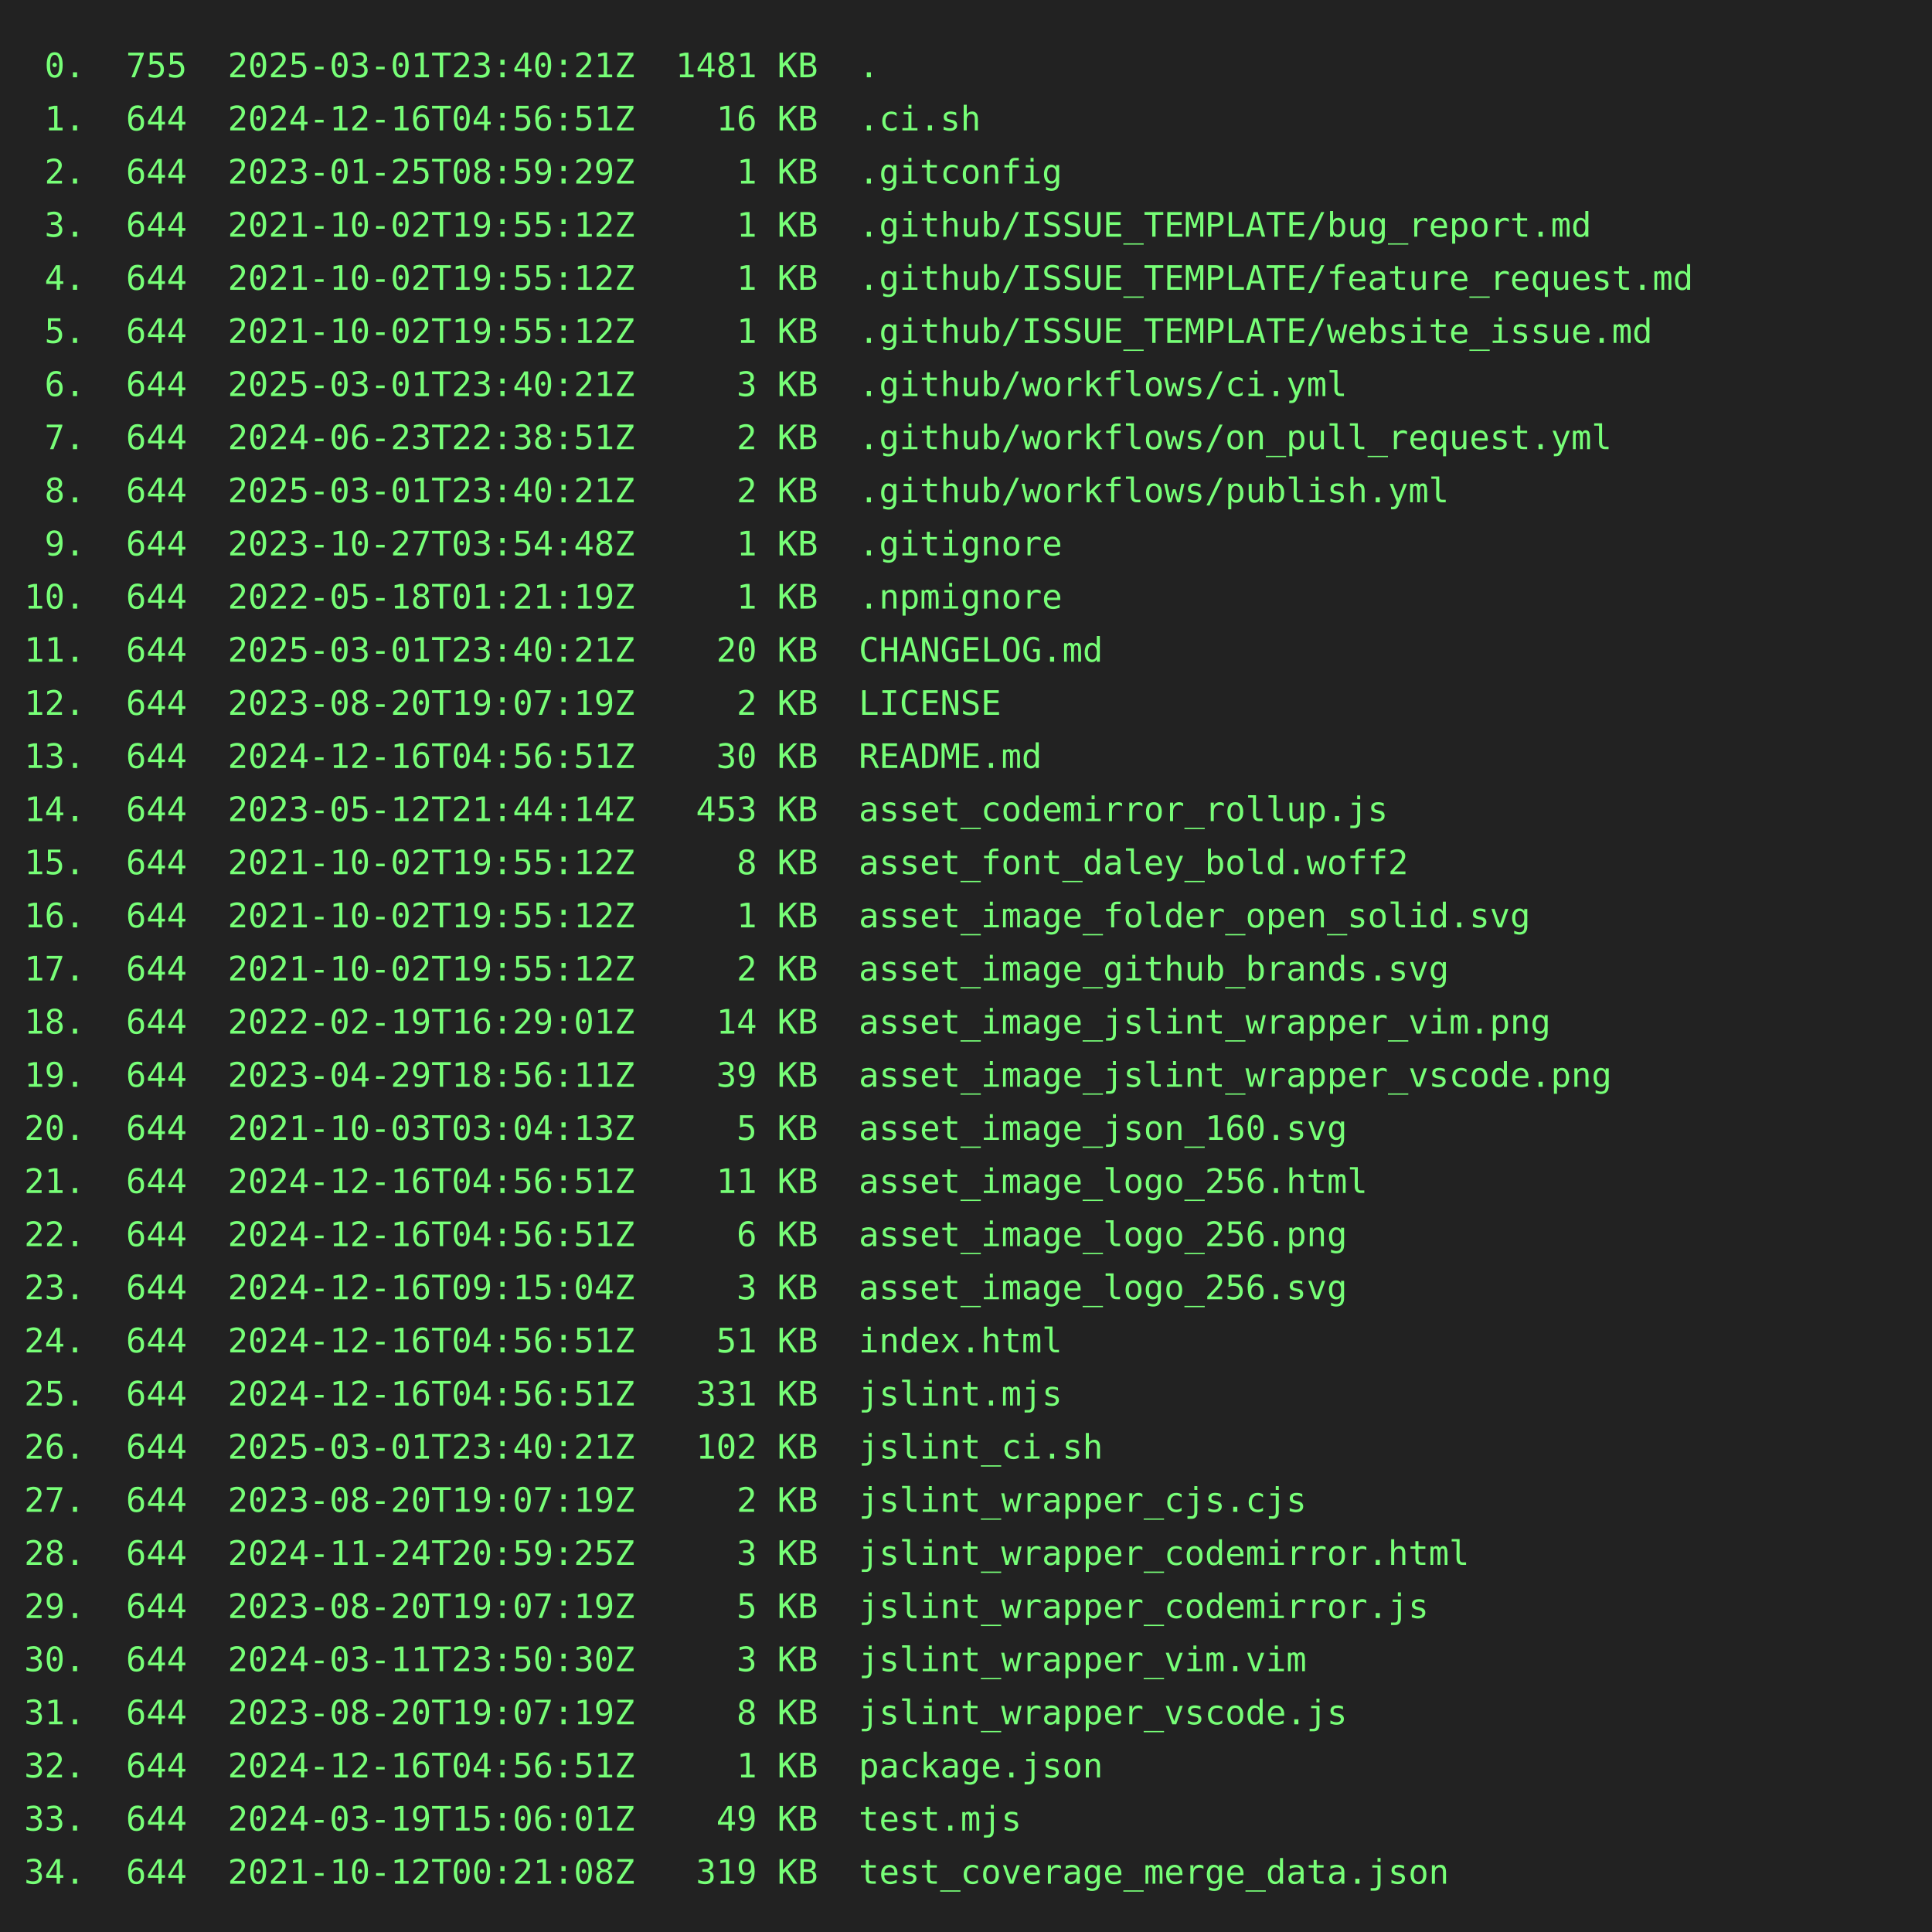
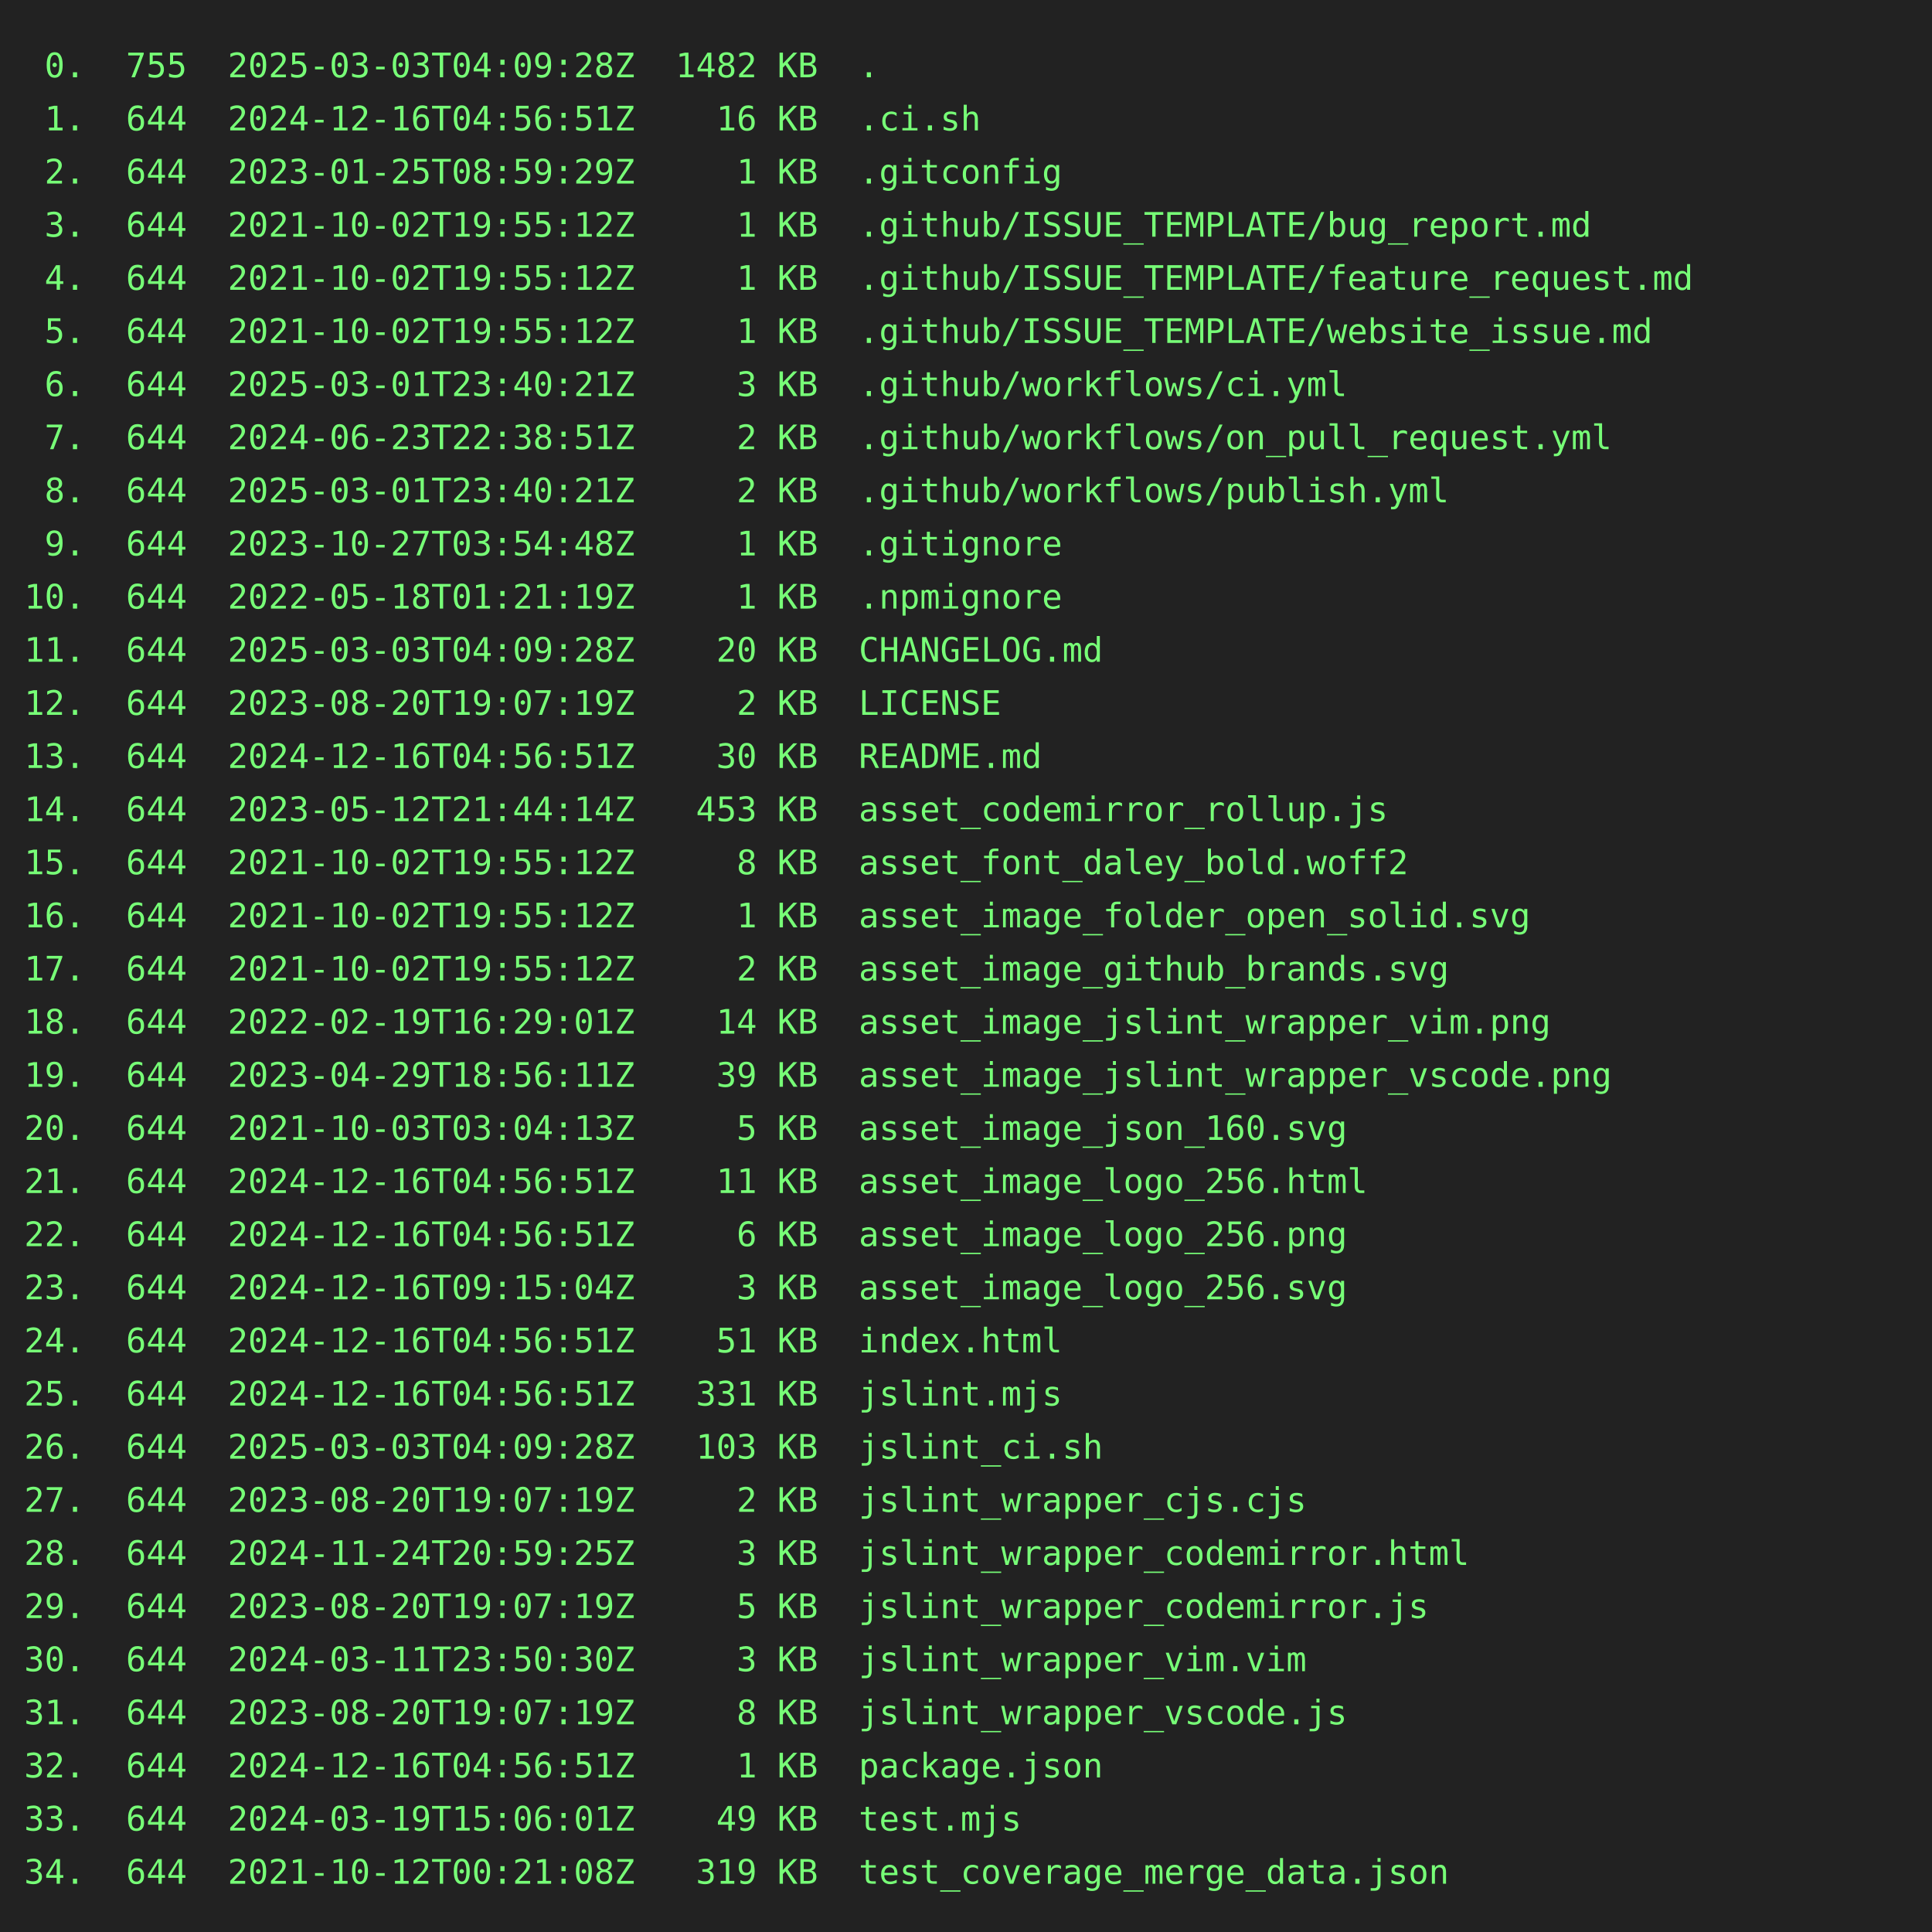
<svg xmlns="http://www.w3.org/2000/svg" height="800" width="800">
  <rect height="800" fill="#222" width="800" />
  <text fill="#7f7" font-family="consolas, menlo, monospace" font-size="14" xml:space="preserve">
-     <tspan lengthAdjust="spacingAndGlyphs" textLength="768" x="10" y="32"> 0.  755  2025-03-01T23:40:21Z  1481 KB  .                                                       </tspan>
+     <tspan lengthAdjust="spacingAndGlyphs" textLength="768" x="10" y="32"> 0.  755  2025-03-03T04:09:28Z  1482 KB  .                                                       </tspan>
    <tspan lengthAdjust="spacingAndGlyphs" textLength="768" x="10" y="54"> 1.  644  2024-12-16T04:56:51Z    16 KB  .ci.sh                                                  </tspan>
    <tspan lengthAdjust="spacingAndGlyphs" textLength="768" x="10" y="76"> 2.  644  2023-01-25T08:59:29Z     1 KB  .gitconfig                                              </tspan>
    <tspan lengthAdjust="spacingAndGlyphs" textLength="768" x="10" y="98"> 3.  644  2021-10-02T19:55:12Z     1 KB  .github/ISSUE_TEMPLATE/bug_report.md                    </tspan>
    <tspan lengthAdjust="spacingAndGlyphs" textLength="768" x="10" y="120"> 4.  644  2021-10-02T19:55:12Z     1 KB  .github/ISSUE_TEMPLATE/feature_request.md               </tspan>
    <tspan lengthAdjust="spacingAndGlyphs" textLength="768" x="10" y="142"> 5.  644  2021-10-02T19:55:12Z     1 KB  .github/ISSUE_TEMPLATE/website_issue.md                 </tspan>
    <tspan lengthAdjust="spacingAndGlyphs" textLength="768" x="10" y="164"> 6.  644  2025-03-01T23:40:21Z     3 KB  .github/workflows/ci.yml                                </tspan>
    <tspan lengthAdjust="spacingAndGlyphs" textLength="768" x="10" y="186"> 7.  644  2024-06-23T22:38:51Z     2 KB  .github/workflows/on_pull_request.yml                   </tspan>
    <tspan lengthAdjust="spacingAndGlyphs" textLength="768" x="10" y="208"> 8.  644  2025-03-01T23:40:21Z     2 KB  .github/workflows/publish.yml                           </tspan>
    <tspan lengthAdjust="spacingAndGlyphs" textLength="768" x="10" y="230"> 9.  644  2023-10-27T03:54:48Z     1 KB  .gitignore                                              </tspan>
    <tspan lengthAdjust="spacingAndGlyphs" textLength="768" x="10" y="252">10.  644  2022-05-18T01:21:19Z     1 KB  .npmignore                                              </tspan>
-     <tspan lengthAdjust="spacingAndGlyphs" textLength="768" x="10" y="274">11.  644  2025-03-01T23:40:21Z    20 KB  CHANGELOG.md                                            </tspan>
+     <tspan lengthAdjust="spacingAndGlyphs" textLength="768" x="10" y="274">11.  644  2025-03-03T04:09:28Z    20 KB  CHANGELOG.md                                            </tspan>
    <tspan lengthAdjust="spacingAndGlyphs" textLength="768" x="10" y="296">12.  644  2023-08-20T19:07:19Z     2 KB  LICENSE                                                 </tspan>
    <tspan lengthAdjust="spacingAndGlyphs" textLength="768" x="10" y="318">13.  644  2024-12-16T04:56:51Z    30 KB  README.md                                               </tspan>
    <tspan lengthAdjust="spacingAndGlyphs" textLength="768" x="10" y="340">14.  644  2023-05-12T21:44:14Z   453 KB  asset_codemirror_rollup.js                              </tspan>
    <tspan lengthAdjust="spacingAndGlyphs" textLength="768" x="10" y="362">15.  644  2021-10-02T19:55:12Z     8 KB  asset_font_daley_bold.woff2                             </tspan>
    <tspan lengthAdjust="spacingAndGlyphs" textLength="768" x="10" y="384">16.  644  2021-10-02T19:55:12Z     1 KB  asset_image_folder_open_solid.svg                       </tspan>
    <tspan lengthAdjust="spacingAndGlyphs" textLength="768" x="10" y="406">17.  644  2021-10-02T19:55:12Z     2 KB  asset_image_github_brands.svg                           </tspan>
    <tspan lengthAdjust="spacingAndGlyphs" textLength="768" x="10" y="428">18.  644  2022-02-19T16:29:01Z    14 KB  asset_image_jslint_wrapper_vim.png                      </tspan>
    <tspan lengthAdjust="spacingAndGlyphs" textLength="768" x="10" y="450">19.  644  2023-04-29T18:56:11Z    39 KB  asset_image_jslint_wrapper_vscode.png                   </tspan>
    <tspan lengthAdjust="spacingAndGlyphs" textLength="768" x="10" y="472">20.  644  2021-10-03T03:04:13Z     5 KB  asset_image_json_160.svg                                </tspan>
    <tspan lengthAdjust="spacingAndGlyphs" textLength="768" x="10" y="494">21.  644  2024-12-16T04:56:51Z    11 KB  asset_image_logo_256.html                               </tspan>
    <tspan lengthAdjust="spacingAndGlyphs" textLength="768" x="10" y="516">22.  644  2024-12-16T04:56:51Z     6 KB  asset_image_logo_256.png                                </tspan>
    <tspan lengthAdjust="spacingAndGlyphs" textLength="768" x="10" y="538">23.  644  2024-12-16T09:15:04Z     3 KB  asset_image_logo_256.svg                                </tspan>
    <tspan lengthAdjust="spacingAndGlyphs" textLength="768" x="10" y="560">24.  644  2024-12-16T04:56:51Z    51 KB  index.html                                              </tspan>
    <tspan lengthAdjust="spacingAndGlyphs" textLength="768" x="10" y="582">25.  644  2024-12-16T04:56:51Z   331 KB  jslint.mjs                                              </tspan>
-     <tspan lengthAdjust="spacingAndGlyphs" textLength="768" x="10" y="604">26.  644  2025-03-01T23:40:21Z   102 KB  jslint_ci.sh                                            </tspan>
+     <tspan lengthAdjust="spacingAndGlyphs" textLength="768" x="10" y="604">26.  644  2025-03-03T04:09:28Z   103 KB  jslint_ci.sh                                            </tspan>
    <tspan lengthAdjust="spacingAndGlyphs" textLength="768" x="10" y="626">27.  644  2023-08-20T19:07:19Z     2 KB  jslint_wrapper_cjs.cjs                                  </tspan>
    <tspan lengthAdjust="spacingAndGlyphs" textLength="768" x="10" y="648">28.  644  2024-11-24T20:59:25Z     3 KB  jslint_wrapper_codemirror.html                          </tspan>
    <tspan lengthAdjust="spacingAndGlyphs" textLength="768" x="10" y="670">29.  644  2023-08-20T19:07:19Z     5 KB  jslint_wrapper_codemirror.js                            </tspan>
    <tspan lengthAdjust="spacingAndGlyphs" textLength="768" x="10" y="692">30.  644  2024-03-11T23:50:30Z     3 KB  jslint_wrapper_vim.vim                                  </tspan>
    <tspan lengthAdjust="spacingAndGlyphs" textLength="768" x="10" y="714">31.  644  2023-08-20T19:07:19Z     8 KB  jslint_wrapper_vscode.js                                </tspan>
    <tspan lengthAdjust="spacingAndGlyphs" textLength="768" x="10" y="736">32.  644  2024-12-16T04:56:51Z     1 KB  package.json                                            </tspan>
    <tspan lengthAdjust="spacingAndGlyphs" textLength="768" x="10" y="758">33.  644  2024-03-19T15:06:01Z    49 KB  test.mjs                                                </tspan>
    <tspan lengthAdjust="spacingAndGlyphs" textLength="768" x="10" y="780">34.  644  2021-10-12T00:21:08Z   319 KB  test_coverage_merge_data.json                           </tspan>
  </text>
</svg>
